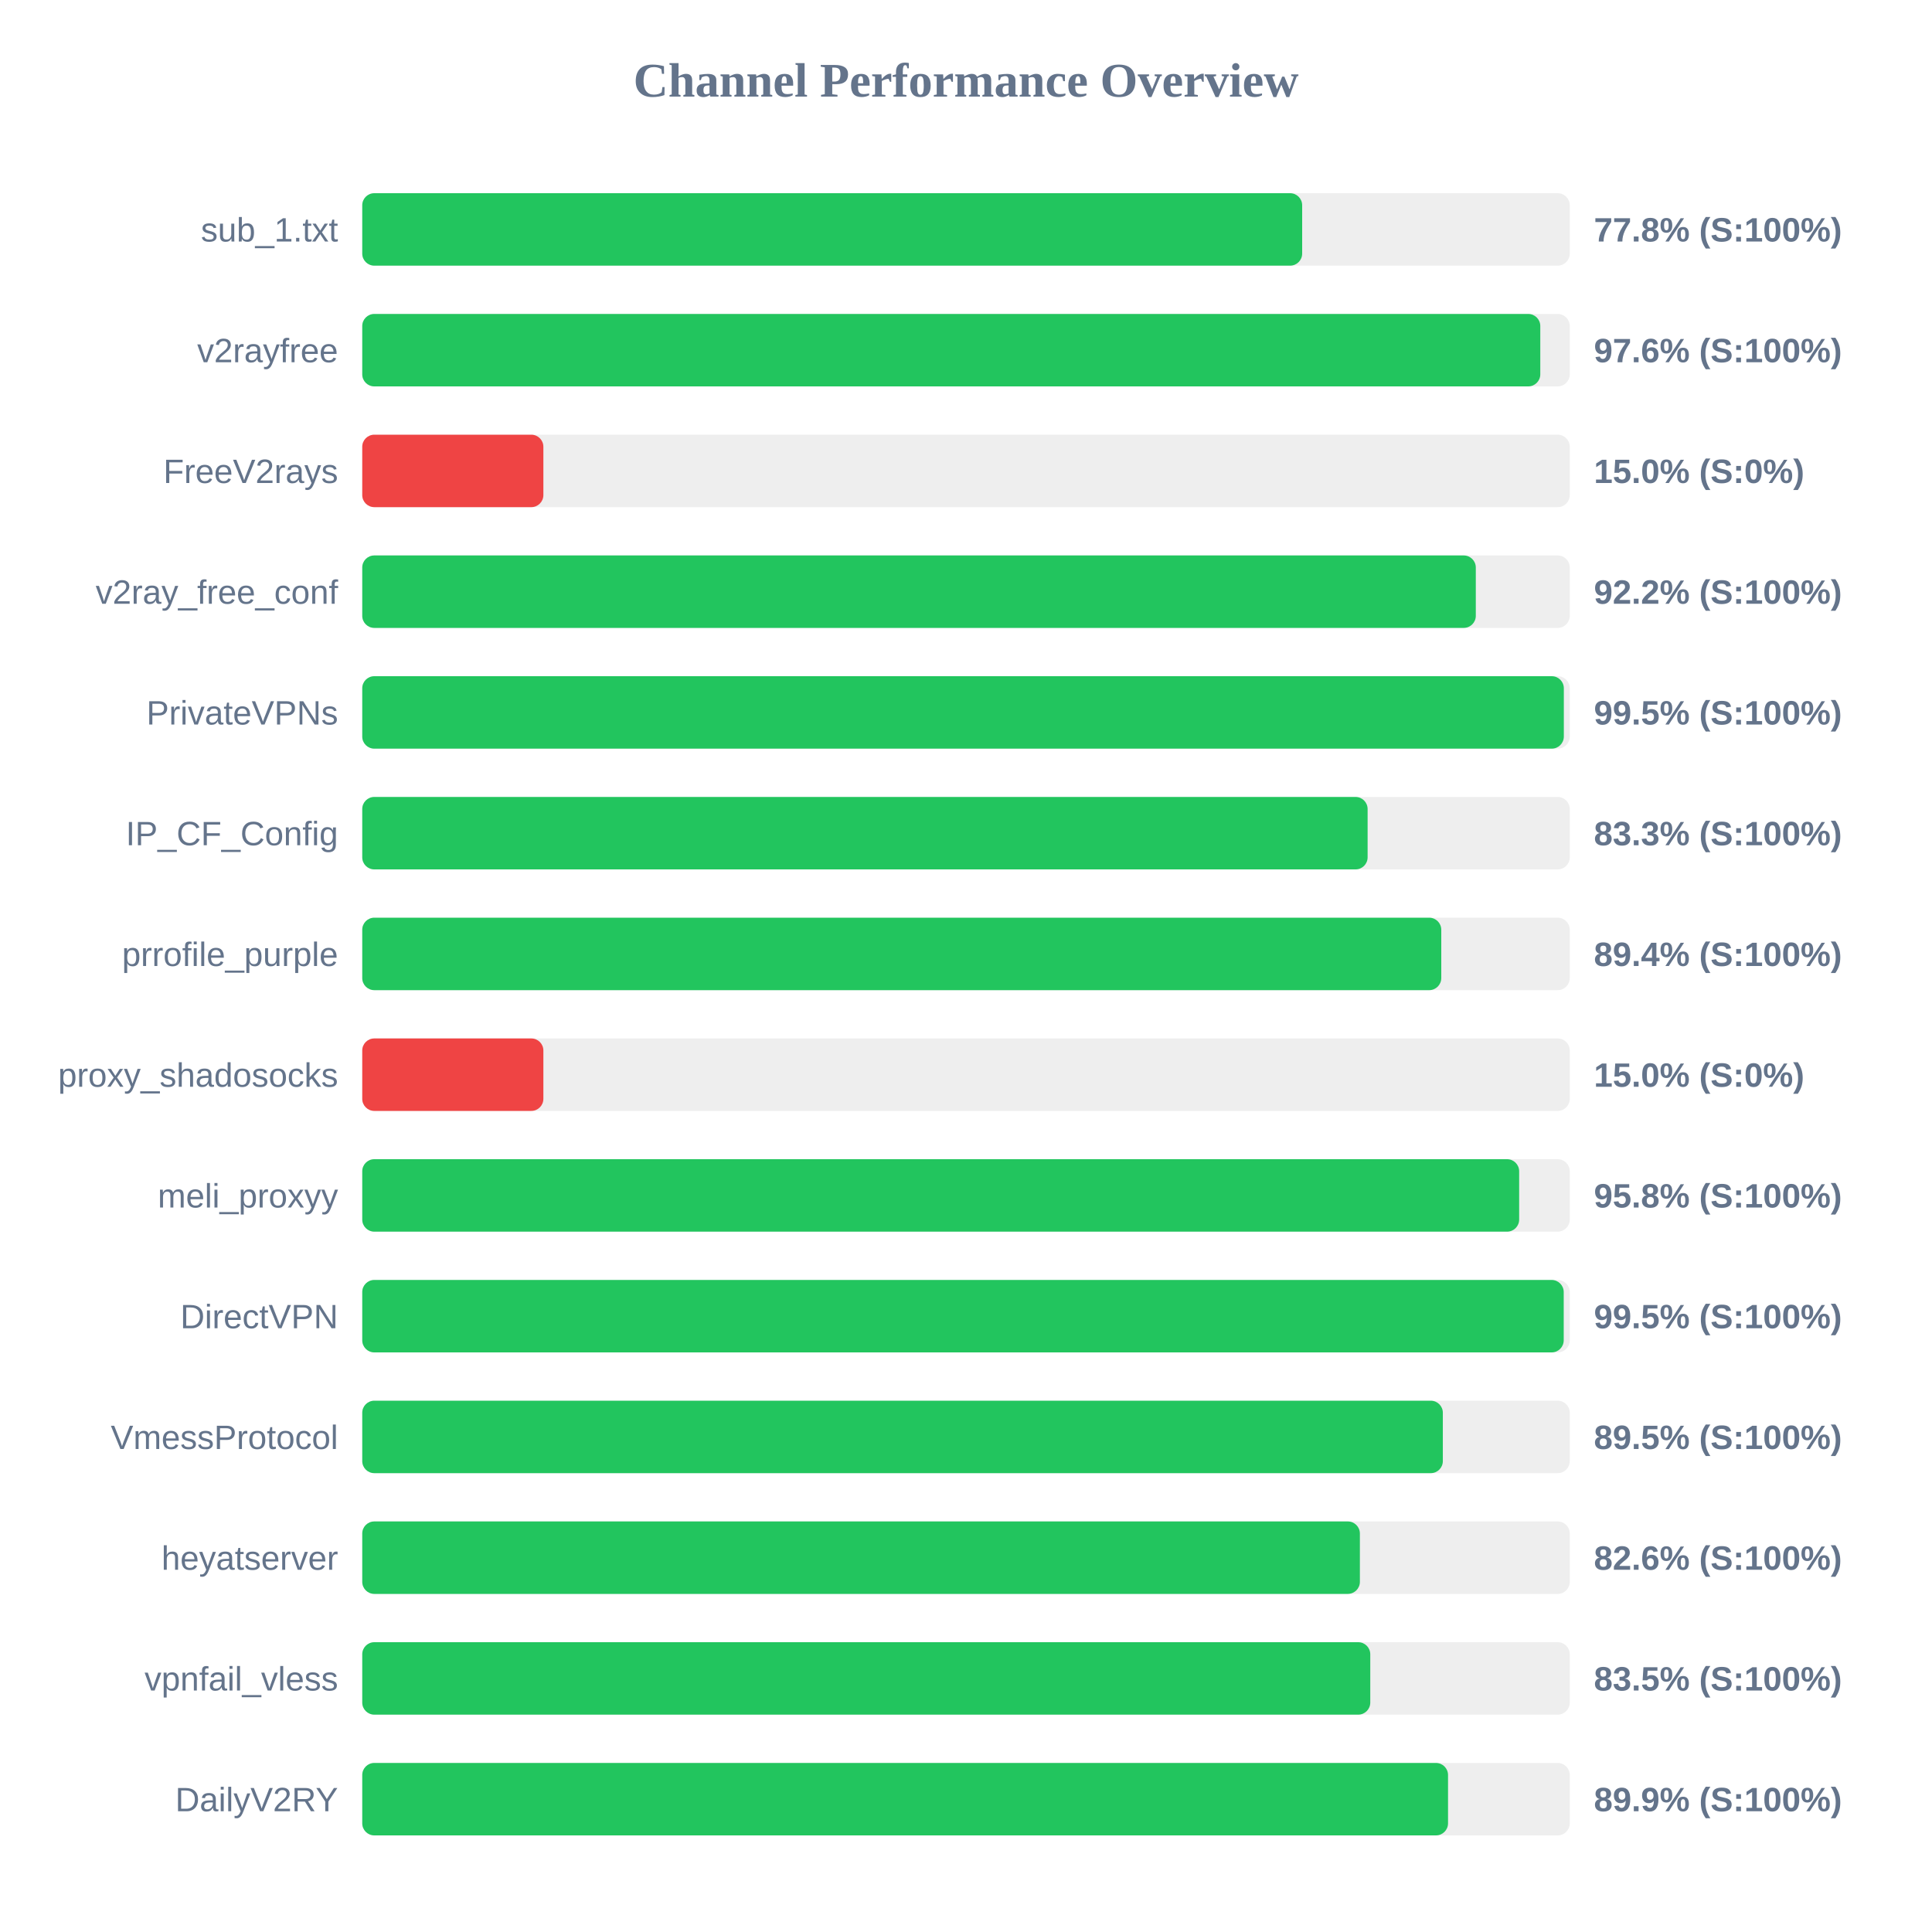
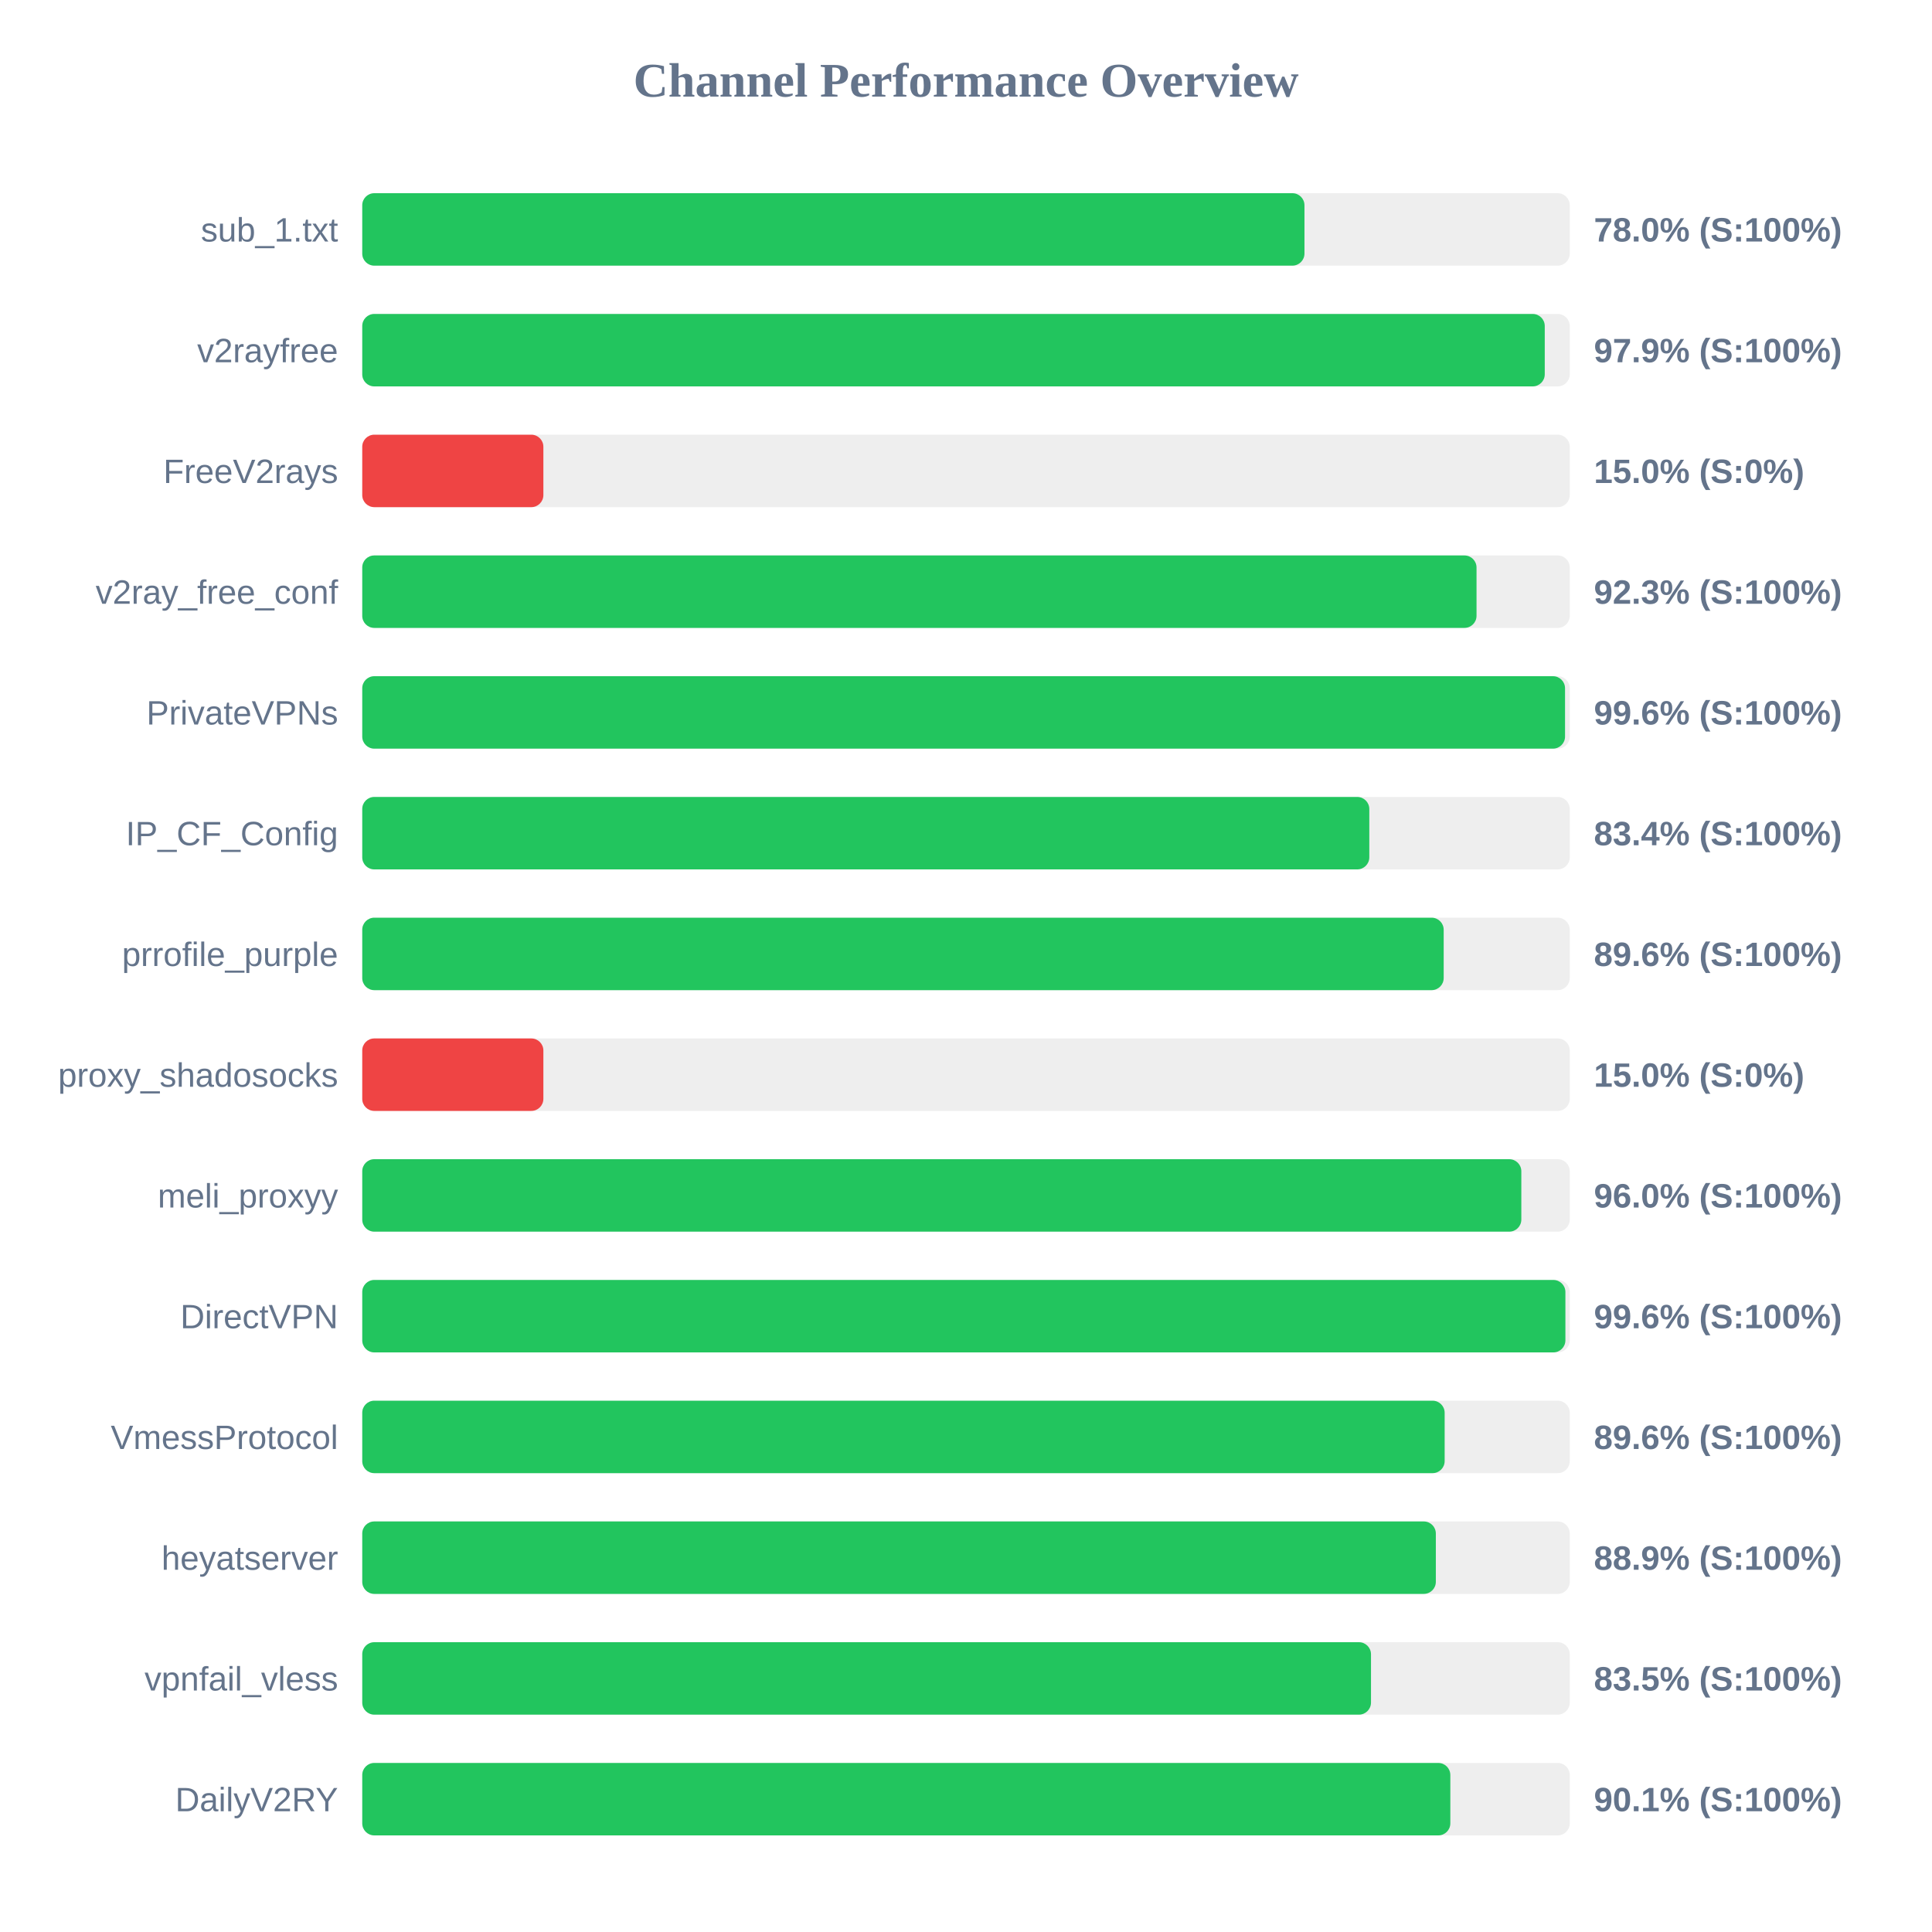
<svg xmlns="http://www.w3.org/2000/svg" width="800" height="800" version="1.1">
  <style>
        .row { font: 14px Arial; fill: #64748b; }
        .score { font: bold 14px Arial; fill: #64748b; }
    </style>
  <text x="400" y="40" text-anchor="middle" font-size="20px" font-weight="bold" fill="#64748b">Channel Performance Overview</text>
  <rect x="150" y="80" width="500" height="30" fill="#eee" rx="5" />
-   <rect x="150" y="80" width="389.2" height="30" fill="#22c55e" rx="5" />
+   <rect x="150" y="80" width="390.15" height="30" fill="#22c55e" rx="5" />
  <text x="140" y="100" text-anchor="end" class="row">sub_1.txt</text>
-   <text x="660" y="100" text-anchor="start" class="score">77.8% (S:100%)</text>
+   <text x="660" y="100" text-anchor="start" class="score">78.0% (S:100%)</text>
  <rect x="150" y="130" width="500" height="30" fill="#eee" rx="5" />
-   <rect x="150" y="130" width="487.8" height="30" fill="#22c55e" rx="5" />
+   <rect x="150" y="130" width="489.65" height="30" fill="#22c55e" rx="5" />
  <text x="140" y="150" text-anchor="end" class="row">v2rayfree</text>
-   <text x="660" y="150" text-anchor="start" class="score">97.6% (S:100%)</text>
+   <text x="660" y="150" text-anchor="start" class="score">97.9% (S:100%)</text>
  <rect x="150" y="180" width="500" height="30" fill="#eee" rx="5" />
  <rect x="150" y="180" width="75.0" height="30" fill="#ef4444" rx="5" />
  <text x="140" y="200" text-anchor="end" class="row">FreeV2rays</text>
  <text x="660" y="200" text-anchor="start" class="score">15.0% (S:0%)</text>
  <rect x="150" y="230" width="500" height="30" fill="#eee" rx="5" />
-   <rect x="150" y="230" width="461.1" height="30" fill="#22c55e" rx="5" />
+   <rect x="150" y="230" width="461.4" height="30" fill="#22c55e" rx="5" />
  <text x="140" y="250" text-anchor="end" class="row">v2ray_free_conf</text>
-   <text x="660" y="250" text-anchor="start" class="score">92.2% (S:100%)</text>
+   <text x="660" y="250" text-anchor="start" class="score">92.3% (S:100%)</text>
  <rect x="150" y="280" width="500" height="30" fill="#eee" rx="5" />
-   <rect x="150" y="280" width="497.55" height="30" fill="#22c55e" rx="5" />
+   <rect x="150" y="280" width="498.05" height="30" fill="#22c55e" rx="5" />
  <text x="140" y="300" text-anchor="end" class="row">PrivateVPNs</text>
-   <text x="660" y="300" text-anchor="start" class="score">99.5% (S:100%)</text>
+   <text x="660" y="300" text-anchor="start" class="score">99.6% (S:100%)</text>
  <rect x="150" y="330" width="500" height="30" fill="#eee" rx="5" />
-   <rect x="150" y="330" width="416.3" height="30" fill="#22c55e" rx="5" />
+   <rect x="150" y="330" width="417.0" height="30" fill="#22c55e" rx="5" />
  <text x="140" y="350" text-anchor="end" class="row">IP_CF_Config</text>
-   <text x="660" y="350" text-anchor="start" class="score">83.3% (S:100%)</text>
+   <text x="660" y="350" text-anchor="start" class="score">83.4% (S:100%)</text>
  <rect x="150" y="380" width="500" height="30" fill="#eee" rx="5" />
-   <rect x="150" y="380" width="446.8" height="30" fill="#22c55e" rx="5" />
+   <rect x="150" y="380" width="447.8" height="30" fill="#22c55e" rx="5" />
  <text x="140" y="400" text-anchor="end" class="row">prrofile_purple</text>
-   <text x="660" y="400" text-anchor="start" class="score">89.4% (S:100%)</text>
+   <text x="660" y="400" text-anchor="start" class="score">89.6% (S:100%)</text>
  <rect x="150" y="430" width="500" height="30" fill="#eee" rx="5" />
  <rect x="150" y="430" width="75.0" height="30" fill="#ef4444" rx="5" />
  <text x="140" y="450" text-anchor="end" class="row">proxy_shadosocks</text>
  <text x="660" y="450" text-anchor="start" class="score">15.0% (S:0%)</text>
  <rect x="150" y="480" width="500" height="30" fill="#eee" rx="5" />
-   <rect x="150" y="480" width="479.05" height="30" fill="#22c55e" rx="5" />
+   <rect x="150" y="480" width="479.95" height="30" fill="#22c55e" rx="5" />
  <text x="140" y="500" text-anchor="end" class="row">meli_proxyy</text>
-   <text x="660" y="500" text-anchor="start" class="score">95.8% (S:100%)</text>
+   <text x="660" y="500" text-anchor="start" class="score">96.0% (S:100%)</text>
  <rect x="150" y="530" width="500" height="30" fill="#eee" rx="5" />
-   <rect x="150" y="530" width="497.5" height="30" fill="#22c55e" rx="5" />
+   <rect x="150" y="530" width="498.2" height="30" fill="#22c55e" rx="5" />
  <text x="140" y="550" text-anchor="end" class="row">DirectVPN</text>
-   <text x="660" y="550" text-anchor="start" class="score">99.5% (S:100%)</text>
+   <text x="660" y="550" text-anchor="start" class="score">99.6% (S:100%)</text>
  <rect x="150" y="580" width="500" height="30" fill="#eee" rx="5" />
-   <rect x="150" y="580" width="447.45" height="30" fill="#22c55e" rx="5" />
+   <rect x="150" y="580" width="448.2" height="30" fill="#22c55e" rx="5" />
  <text x="140" y="600" text-anchor="end" class="row">VmessProtocol</text>
-   <text x="660" y="600" text-anchor="start" class="score">89.5% (S:100%)</text>
+   <text x="660" y="600" text-anchor="start" class="score">89.6% (S:100%)</text>
  <rect x="150" y="630" width="500" height="30" fill="#eee" rx="5" />
-   <rect x="150" y="630" width="413.1" height="30" fill="#22c55e" rx="5" />
+   <rect x="150" y="630" width="444.55" height="30" fill="#22c55e" rx="5" />
  <text x="140" y="650" text-anchor="end" class="row">heyatserver</text>
-   <text x="660" y="650" text-anchor="start" class="score">82.6% (S:100%)</text>
+   <text x="660" y="650" text-anchor="start" class="score">88.9% (S:100%)</text>
  <rect x="150" y="680" width="500" height="30" fill="#eee" rx="5" />
-   <rect x="150" y="680" width="417.4" height="30" fill="#22c55e" rx="5" />
+   <rect x="150" y="680" width="417.7" height="30" fill="#22c55e" rx="5" />
  <text x="140" y="700" text-anchor="end" class="row">vpnfail_vless</text>
  <text x="660" y="700" text-anchor="start" class="score">83.5% (S:100%)</text>
  <rect x="150" y="730" width="500" height="30" fill="#eee" rx="5" />
-   <rect x="150" y="730" width="449.6" height="30" fill="#22c55e" rx="5" />
+   <rect x="150" y="730" width="450.55" height="30" fill="#22c55e" rx="5" />
  <text x="140" y="750" text-anchor="end" class="row">DailyV2RY</text>
-   <text x="660" y="750" text-anchor="start" class="score">89.9% (S:100%)</text>
+   <text x="660" y="750" text-anchor="start" class="score">90.1% (S:100%)</text>
</svg>
